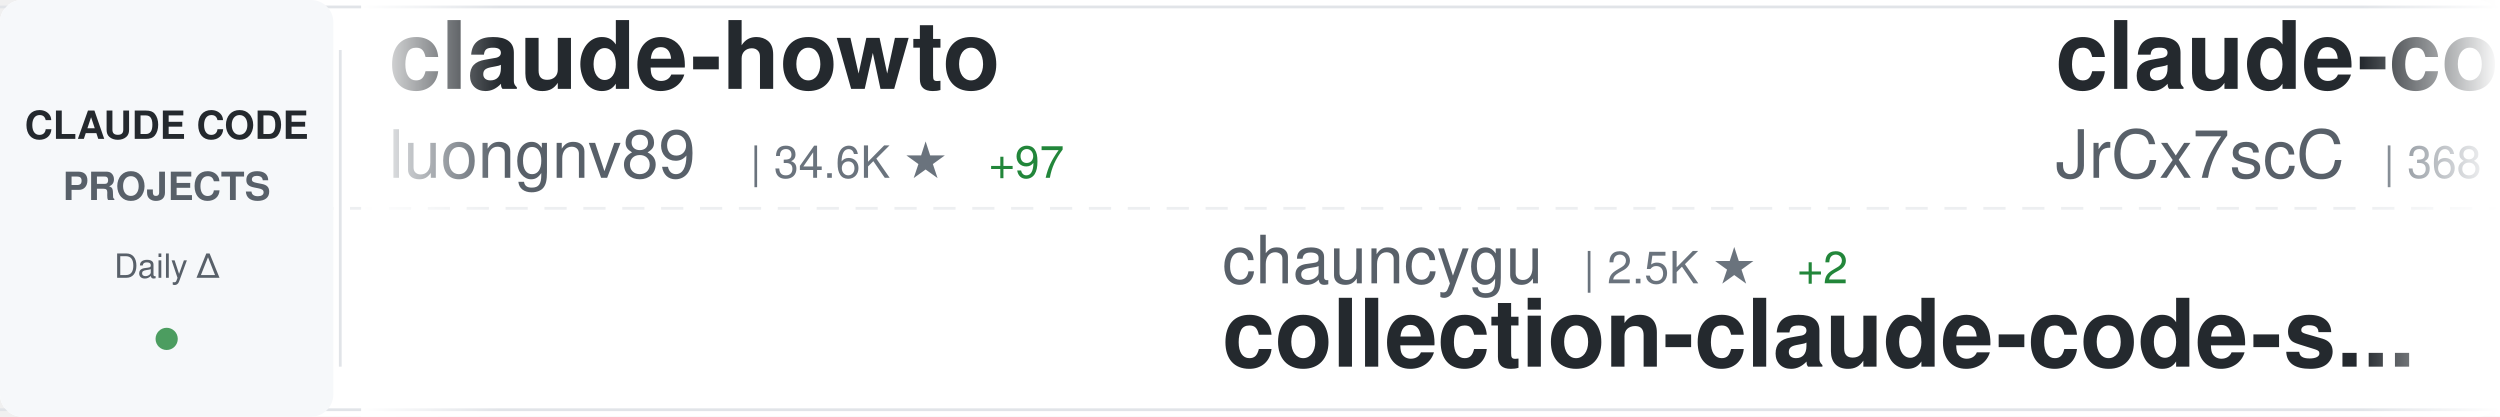
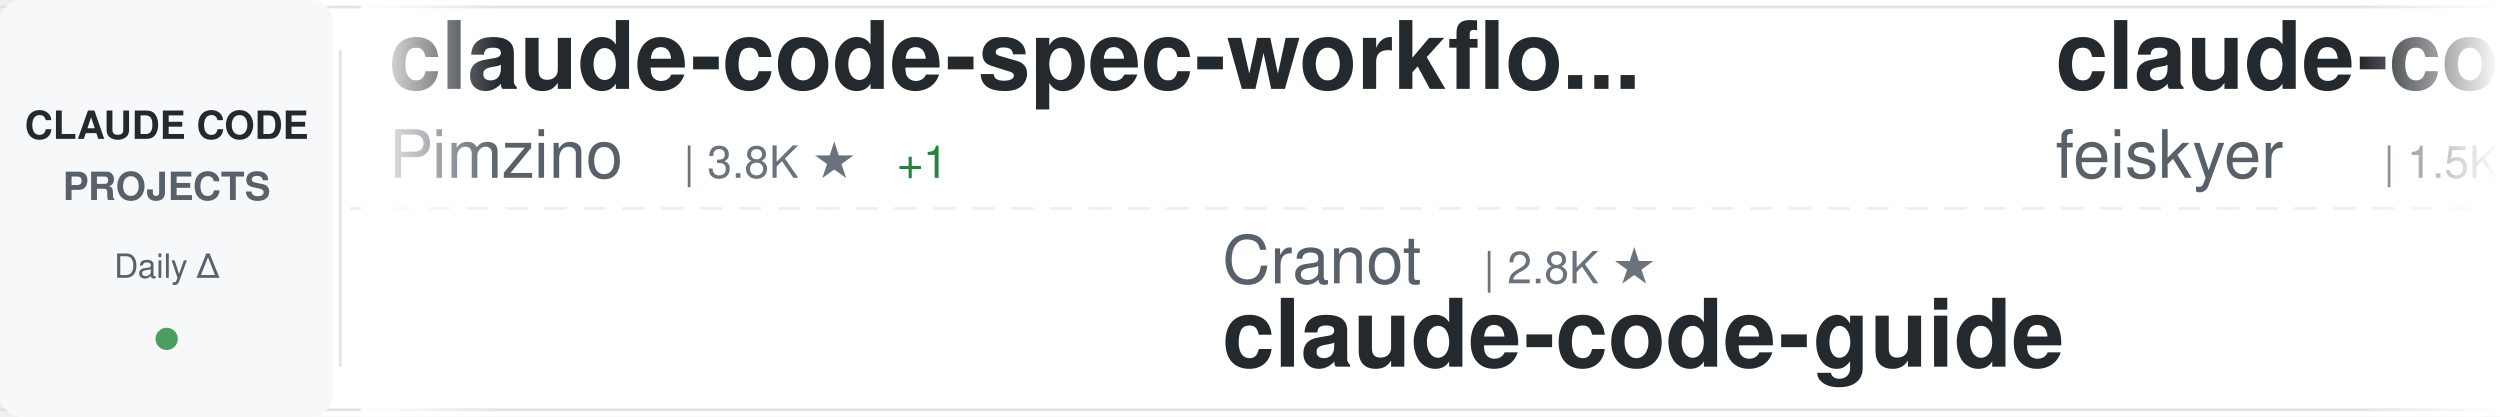
<svg xmlns="http://www.w3.org/2000/svg" width="900" height="150">
  <defs>
    <linearGradient id="awesomeLeftFade" x1="0%" y1="0%" x2="100%" y2="0%">
      <stop offset="0%" style="stop-color:#ffffff;stop-opacity:1" />
      <stop offset="100%" style="stop-color:#ffffff;stop-opacity:0" />
    </linearGradient>
    <linearGradient id="awesomeRightFade" x1="0%" y1="0%" x2="100%" y2="0%">
      <stop offset="0%" style="stop-color:#ffffff;stop-opacity:0" />
      <stop offset="100%" style="stop-color:#ffffff;stop-opacity:1" />
    </linearGradient>
  </defs>
  <rect width="900" height="150" fill="#ffffff" rx="8" />
  <rect x="0" y="2" width="900" height="1" fill="#e1e4e8" />
  <rect x="0" y="147" width="900" height="1" fill="#e1e4e8" />
  <line x1="0" y1="75" x2="900" y2="75" stroke="#e1e4e8" stroke-width="1" stroke-dasharray="8 6" opacity="0.6" />
  <rect x="0" y="0" width="120" height="150" fill="#f6f8fa" rx="8" />
  <text x="60" y="50" font-family="-apple-system, BlinkMacSystemFont, 'Segoe UI', Helvetica, Arial, sans-serif" font-size="14" font-weight="600" fill="#24292e" text-anchor="middle">CLAUDE CODE</text>
  <text x="60" y="72" font-family="-apple-system, BlinkMacSystemFont, 'Segoe UI', Helvetica, Arial, sans-serif" font-size="14" font-weight="600" fill="#586069" text-anchor="middle">PROJECTS</text>
  <text x="60" y="100" font-family="-apple-system, BlinkMacSystemFont, 'Segoe UI', Helvetica, Arial, sans-serif" font-size="12" font-weight="500" fill="#586069" text-anchor="middle">Daily Δ</text>
  <circle cx="60" cy="122" r="4" fill="#22863a" opacity="0.8" />
  <rect x="122" y="18" width="1" height="114" fill="#e1e4e8" />
  <clipPath id="awesomeTickerClip">
    <rect x="130" y="0" width="770" height="150" />
  </clipPath>
  <g clip-path="url(#awesomeTickerClip)">
    <g id="awesomeTickerItems">
      <animateTransform attributeName="transform" attributeType="XML" type="translate" from="0 0" to="-3000 0" dur="54s" repeatCount="indefinite" />
      <g transform="translate(0, 0)">
-         <text x="140" y="32" font-family="-apple-system, BlinkMacSystemFont, 'Segoe UI', Helvetica, Arial, sans-serif" font-size="34" font-weight="600" fill="#24292e">claude-howto</text>
-         <text x="140" y="64" font-family="-apple-system, BlinkMacSystemFont, 'Segoe UI', Helvetica, Arial, sans-serif" font-size="24" font-weight="400" fill="#586069">luongnv89</text>
-         <text x="270" y="64" font-family="-apple-system, BlinkMacSystemFont, 'Segoe UI', Helvetica, Arial, sans-serif" font-size="16" font-weight="500" fill="#6a737d">| 34.6K ★</text>
-         <text x="356" y="64" font-family="-apple-system, BlinkMacSystemFont, 'Segoe UI', Helvetica, Arial, sans-serif" font-size="16" font-weight="500" fill="#22863a"> +97</text>
+         <text x="140" y="32" font-family="-apple-system, BlinkMacSystemFont, 'Segoe UI', Helvetica, Arial, sans-serif" font-size="34" font-weight="600" fill="#24292e">claude-code-spec-workflo...</text>
+         <text x="140" y="64" font-family="-apple-system, BlinkMacSystemFont, 'Segoe UI', Helvetica, Arial, sans-serif" font-size="24" font-weight="400" fill="#586069">Pimzino</text>
+         <text x="246" y="64" font-family="-apple-system, BlinkMacSystemFont, 'Segoe UI', Helvetica, Arial, sans-serif" font-size="16" font-weight="500" fill="#6a737d">| 3.8K ★</text>
+         <text x="323" y="64" font-family="-apple-system, BlinkMacSystemFont, 'Segoe UI', Helvetica, Arial, sans-serif" font-size="16" font-weight="500" fill="#22863a"> +1</text>
      </g>
      <g transform="translate(300, 0)">
-         <text x="140" y="102" font-family="-apple-system, BlinkMacSystemFont, 'Segoe UI', Helvetica, Arial, sans-serif" font-size="24" font-weight="400" fill="#586069">chauncygu</text>
-         <text x="270" y="102" font-family="-apple-system, BlinkMacSystemFont, 'Segoe UI', Helvetica, Arial, sans-serif" font-size="16" font-weight="500" fill="#6a737d">| 2.5K ★</text>
-         <text x="347" y="102" font-family="-apple-system, BlinkMacSystemFont, 'Segoe UI', Helvetica, Arial, sans-serif" font-size="16" font-weight="500" fill="#22863a"> +2</text>
-         <text x="140" y="132" font-family="-apple-system, BlinkMacSystemFont, 'Segoe UI', Helvetica, Arial, sans-serif" font-size="34" font-weight="600" fill="#24292e">collection-claude-code-s...</text>
+         <text x="140" y="102" font-family="-apple-system, BlinkMacSystemFont, 'Segoe UI', Helvetica, Arial, sans-serif" font-size="24" font-weight="400" fill="#586069">Cranot</text>
+         <text x="234" y="102" font-family="-apple-system, BlinkMacSystemFont, 'Segoe UI', Helvetica, Arial, sans-serif" font-size="16" font-weight="500" fill="#6a737d">| 2.8K ★</text>
+         <text x="140" y="132" font-family="-apple-system, BlinkMacSystemFont, 'Segoe UI', Helvetica, Arial, sans-serif" font-size="34" font-weight="600" fill="#24292e">claude-code-guide</text>
      </g>
      <g transform="translate(600, 0)">
-         <text x="140" y="32" font-family="-apple-system, BlinkMacSystemFont, 'Segoe UI', Helvetica, Arial, sans-serif" font-size="34" font-weight="600" fill="#24292e">claude-code-source</text>
-         <text x="140" y="64" font-family="-apple-system, BlinkMacSystemFont, 'Segoe UI', Helvetica, Arial, sans-serif" font-size="24" font-weight="400" fill="#586069">JrCx7scC</text>
-         <text x="258" y="64" font-family="-apple-system, BlinkMacSystemFont, 'Segoe UI', Helvetica, Arial, sans-serif" font-size="16" font-weight="500" fill="#6a737d">| 368 ★</text>
+         <text x="140" y="32" font-family="-apple-system, BlinkMacSystemFont, 'Segoe UI', Helvetica, Arial, sans-serif" font-size="34" font-weight="600" fill="#24292e">claude-code-settings</text>
+         <text x="140" y="64" font-family="-apple-system, BlinkMacSystemFont, 'Segoe UI', Helvetica, Arial, sans-serif" font-size="24" font-weight="400" fill="#586069">feiskyer</text>
+         <text x="258" y="64" font-family="-apple-system, BlinkMacSystemFont, 'Segoe UI', Helvetica, Arial, sans-serif" font-size="16" font-weight="500" fill="#6a737d">| 1.5K ★</text>
      </g>
      <g transform="translate(900, 0)">
-         <text x="140" y="102" font-family="-apple-system, BlinkMacSystemFont, 'Segoe UI', Helvetica, Arial, sans-serif" font-size="24" font-weight="400" fill="#586069">multica-ai</text>
-         <text x="282" y="102" font-family="-apple-system, BlinkMacSystemFont, 'Segoe UI', Helvetica, Arial, sans-serif" font-size="16" font-weight="500" fill="#6a737d">| 162.2K ★</text>
-         <text x="377" y="102" font-family="-apple-system, BlinkMacSystemFont, 'Segoe UI', Helvetica, Arial, sans-serif" font-size="16" font-weight="500" fill="#22863a"> +1.0K</text>
-         <text x="140" y="132" font-family="-apple-system, BlinkMacSystemFont, 'Segoe UI', Helvetica, Arial, sans-serif" font-size="34" font-weight="600" fill="#24292e">andrej-karpathy-skills</text>
+         <text x="140" y="102" font-family="-apple-system, BlinkMacSystemFont, 'Segoe UI', Helvetica, Arial, sans-serif" font-size="24" font-weight="400" fill="#586069">777genius</text>
+         <text x="270" y="102" font-family="-apple-system, BlinkMacSystemFont, 'Segoe UI', Helvetica, Arial, sans-serif" font-size="16" font-weight="500" fill="#6a737d">| 912 ★</text>
+         <text x="140" y="132" font-family="-apple-system, BlinkMacSystemFont, 'Segoe UI', Helvetica, Arial, sans-serif" font-size="34" font-weight="600" fill="#24292e">claude-code-source-code</text>
      </g>
      <g transform="translate(1200, 0)">
-         <text x="140" y="32" font-family="-apple-system, BlinkMacSystemFont, 'Segoe UI', Helvetica, Arial, sans-serif" font-size="34" font-weight="600" fill="#24292e">Claude-Code</text>
-         <text x="140" y="64" font-family="-apple-system, BlinkMacSystemFont, 'Segoe UI', Helvetica, Arial, sans-serif" font-size="24" font-weight="400" fill="#586069">KPR111</text>
-         <text x="234" y="64" font-family="-apple-system, BlinkMacSystemFont, 'Segoe UI', Helvetica, Arial, sans-serif" font-size="16" font-weight="500" fill="#6a737d">| 18 ★</text>
+         <text x="140" y="32" font-family="-apple-system, BlinkMacSystemFont, 'Segoe UI', Helvetica, Arial, sans-serif" font-size="34" font-weight="600" fill="#24292e">Auto-claude-code-researc...</text>
+         <text x="140" y="64" font-family="-apple-system, BlinkMacSystemFont, 'Segoe UI', Helvetica, Arial, sans-serif" font-size="24" font-weight="400" fill="#586069">wanshuiyin</text>
+         <text x="282" y="64" font-family="-apple-system, BlinkMacSystemFont, 'Segoe UI', Helvetica, Arial, sans-serif" font-size="16" font-weight="500" fill="#6a737d">| 11.0K ★</text>
+         <text x="368" y="64" font-family="-apple-system, BlinkMacSystemFont, 'Segoe UI', Helvetica, Arial, sans-serif" font-size="16" font-weight="500" fill="#22863a"> +54</text>
      </g>
      <g transform="translate(1500, 0)">
-         <text x="140" y="102" font-family="-apple-system, BlinkMacSystemFont, 'Segoe UI', Helvetica, Arial, sans-serif" font-size="24" font-weight="400" fill="#586069">SeemSeam</text>
-         <text x="258" y="102" font-family="-apple-system, BlinkMacSystemFont, 'Segoe UI', Helvetica, Arial, sans-serif" font-size="16" font-weight="500" fill="#6a737d">| 2.8K ★</text>
-         <text x="335" y="102" font-family="-apple-system, BlinkMacSystemFont, 'Segoe UI', Helvetica, Arial, sans-serif" font-size="16" font-weight="500" fill="#22863a"> +9</text>
-         <text x="140" y="132" font-family="-apple-system, BlinkMacSystemFont, 'Segoe UI', Helvetica, Arial, sans-serif" font-size="34" font-weight="600" fill="#24292e">claude_codex_bridge</text>
+         <text x="140" y="102" font-family="-apple-system, BlinkMacSystemFont, 'Segoe UI', Helvetica, Arial, sans-serif" font-size="24" font-weight="400" fill="#586069">rohitg00</text>
+         <text x="258" y="102" font-family="-apple-system, BlinkMacSystemFont, 'Segoe UI', Helvetica, Arial, sans-serif" font-size="16" font-weight="500" fill="#6a737d">| 1.9K ★</text>
+         <text x="335" y="102" font-family="-apple-system, BlinkMacSystemFont, 'Segoe UI', Helvetica, Arial, sans-serif" font-size="16" font-weight="500" fill="#22863a"> +12</text>
+         <text x="140" y="132" font-family="-apple-system, BlinkMacSystemFont, 'Segoe UI', Helvetica, Arial, sans-serif" font-size="34" font-weight="600" fill="#24292e">awesome-claude-code-tool...</text>
      </g>
      <g transform="translate(1800, 0)">
-         <text x="140" y="32" font-family="-apple-system, BlinkMacSystemFont, 'Segoe UI', Helvetica, Arial, sans-serif" font-size="34" font-weight="600" fill="#24292e">claude-code-source-build</text>
-         <text x="140" y="64" font-family="-apple-system, BlinkMacSystemFont, 'Segoe UI', Helvetica, Arial, sans-serif" font-size="24" font-weight="400" fill="#586069">andrew-kramer-inno</text>
-         <text x="378" y="64" font-family="-apple-system, BlinkMacSystemFont, 'Segoe UI', Helvetica, Arial, sans-serif" font-size="16" font-weight="500" fill="#6a737d">| 591 ★</text>
-         <text x="446" y="64" font-family="-apple-system, BlinkMacSystemFont, 'Segoe UI', Helvetica, Arial, sans-serif" font-size="16" font-weight="500" fill="#22863a"> +2</text>
+         <text x="140" y="32" font-family="-apple-system, BlinkMacSystemFont, 'Segoe UI', Helvetica, Arial, sans-serif" font-size="34" font-weight="600" fill="#24292e">claude-code-engineering</text>
+         <text x="140" y="64" font-family="-apple-system, BlinkMacSystemFont, 'Segoe UI', Helvetica, Arial, sans-serif" font-size="24" font-weight="400" fill="#586069">huangjia2019</text>
+         <text x="306" y="64" font-family="-apple-system, BlinkMacSystemFont, 'Segoe UI', Helvetica, Arial, sans-serif" font-size="16" font-weight="500" fill="#6a737d">| 741 ★</text>
+         <text x="374" y="64" font-family="-apple-system, BlinkMacSystemFont, 'Segoe UI', Helvetica, Arial, sans-serif" font-size="16" font-weight="500" fill="#22863a"> +6</text>
      </g>
      <g transform="translate(2100, 0)">
-         <text x="140" y="102" font-family="-apple-system, BlinkMacSystemFont, 'Segoe UI', Helvetica, Arial, sans-serif" font-size="24" font-weight="400" fill="#586069">fuergaosi233</text>
-         <text x="306" y="102" font-family="-apple-system, BlinkMacSystemFont, 'Segoe UI', Helvetica, Arial, sans-serif" font-size="16" font-weight="500" fill="#6a737d">| 2.6K ★</text>
-         <text x="383" y="102" font-family="-apple-system, BlinkMacSystemFont, 'Segoe UI', Helvetica, Arial, sans-serif" font-size="16" font-weight="500" fill="#22863a"> +1</text>
-         <text x="140" y="132" font-family="-apple-system, BlinkMacSystemFont, 'Segoe UI', Helvetica, Arial, sans-serif" font-size="34" font-weight="600" fill="#24292e">claude-code-proxy</text>
+         <text x="140" y="102" font-family="-apple-system, BlinkMacSystemFont, 'Segoe UI', Helvetica, Arial, sans-serif" font-size="24" font-weight="400" fill="#586069">frankbria</text>
+         <text x="270" y="102" font-family="-apple-system, BlinkMacSystemFont, 'Segoe UI', Helvetica, Arial, sans-serif" font-size="16" font-weight="500" fill="#6a737d">| 9.2K ★</text>
+         <text x="347" y="102" font-family="-apple-system, BlinkMacSystemFont, 'Segoe UI', Helvetica, Arial, sans-serif" font-size="16" font-weight="500" fill="#22863a"> +3</text>
+         <text x="140" y="132" font-family="-apple-system, BlinkMacSystemFont, 'Segoe UI', Helvetica, Arial, sans-serif" font-size="34" font-weight="600" fill="#24292e">ralph-claude-code</text>
      </g>
      <g transform="translate(2400, 0)">
-         <text x="140" y="32" font-family="-apple-system, BlinkMacSystemFont, 'Segoe UI', Helvetica, Arial, sans-serif" font-size="34" font-weight="600" fill="#24292e">claude-code-cli</text>
-         <text x="140" y="64" font-family="-apple-system, BlinkMacSystemFont, 'Segoe UI', Helvetica, Arial, sans-serif" font-size="24" font-weight="400" fill="#586069">huangserva</text>
-         <text x="282" y="64" font-family="-apple-system, BlinkMacSystemFont, 'Segoe UI', Helvetica, Arial, sans-serif" font-size="16" font-weight="500" fill="#6a737d">| 592 ★</text>
-         <text x="350" y="64" font-family="-apple-system, BlinkMacSystemFont, 'Segoe UI', Helvetica, Arial, sans-serif" font-size="16" font-weight="500" fill="#22863a"> +2</text>
+         <text x="140" y="32" font-family="-apple-system, BlinkMacSystemFont, 'Segoe UI', Helvetica, Arial, sans-serif" font-size="34" font-weight="600" fill="#24292e">claude-code-source</text>
+         <text x="140" y="64" font-family="-apple-system, BlinkMacSystemFont, 'Segoe UI', Helvetica, Arial, sans-serif" font-size="24" font-weight="400" fill="#586069">hangsman</text>
+         <text x="258" y="64" font-family="-apple-system, BlinkMacSystemFont, 'Segoe UI', Helvetica, Arial, sans-serif" font-size="16" font-weight="500" fill="#6a737d">| 781 ★</text>
      </g>
      <g transform="translate(2700, 0)">
-         <text x="140" y="102" font-family="-apple-system, BlinkMacSystemFont, 'Segoe UI', Helvetica, Arial, sans-serif" font-size="24" font-weight="400" fill="#586069">Yeachan-Heo</text>
-         <text x="294" y="102" font-family="-apple-system, BlinkMacSystemFont, 'Segoe UI', Helvetica, Arial, sans-serif" font-size="16" font-weight="500" fill="#6a737d">| 35.3K ★</text>
-         <text x="380" y="102" font-family="-apple-system, BlinkMacSystemFont, 'Segoe UI', Helvetica, Arial, sans-serif" font-size="16" font-weight="500" fill="#22863a"> +78</text>
-         <text x="140" y="132" font-family="-apple-system, BlinkMacSystemFont, 'Segoe UI', Helvetica, Arial, sans-serif" font-size="34" font-weight="600" fill="#24292e">oh-my-claudecode</text>
+         <text x="140" y="102" font-family="-apple-system, BlinkMacSystemFont, 'Segoe UI', Helvetica, Arial, sans-serif" font-size="24" font-weight="400" fill="#586069">centminmod</text>
+         <text x="282" y="102" font-family="-apple-system, BlinkMacSystemFont, 'Segoe UI', Helvetica, Arial, sans-serif" font-size="16" font-weight="500" fill="#6a737d">| 2.4K ★</text>
+         <text x="359" y="102" font-family="-apple-system, BlinkMacSystemFont, 'Segoe UI', Helvetica, Arial, sans-serif" font-size="16" font-weight="500" fill="#22863a"> +4</text>
+         <text x="140" y="132" font-family="-apple-system, BlinkMacSystemFont, 'Segoe UI', Helvetica, Arial, sans-serif" font-size="34" font-weight="600" fill="#24292e">my-claude-code-setup</text>
      </g>
      <g transform="translate(3000, 0)">
-         <text x="140" y="32" font-family="-apple-system, BlinkMacSystemFont, 'Segoe UI', Helvetica, Arial, sans-serif" font-size="34" font-weight="600" fill="#24292e">claude-howto</text>
-         <text x="140" y="64" font-family="-apple-system, BlinkMacSystemFont, 'Segoe UI', Helvetica, Arial, sans-serif" font-size="24" font-weight="400" fill="#586069">luongnv89</text>
-         <text x="270" y="64" font-family="-apple-system, BlinkMacSystemFont, 'Segoe UI', Helvetica, Arial, sans-serif" font-size="16" font-weight="500" fill="#6a737d">| 34.6K ★</text>
-         <text x="356" y="64" font-family="-apple-system, BlinkMacSystemFont, 'Segoe UI', Helvetica, Arial, sans-serif" font-size="16" font-weight="500" fill="#22863a"> +97</text>
+         <text x="140" y="32" font-family="-apple-system, BlinkMacSystemFont, 'Segoe UI', Helvetica, Arial, sans-serif" font-size="34" font-weight="600" fill="#24292e">claude-code-spec-workflo...</text>
+         <text x="140" y="64" font-family="-apple-system, BlinkMacSystemFont, 'Segoe UI', Helvetica, Arial, sans-serif" font-size="24" font-weight="400" fill="#586069">Pimzino</text>
+         <text x="246" y="64" font-family="-apple-system, BlinkMacSystemFont, 'Segoe UI', Helvetica, Arial, sans-serif" font-size="16" font-weight="500" fill="#6a737d">| 3.8K ★</text>
+         <text x="323" y="64" font-family="-apple-system, BlinkMacSystemFont, 'Segoe UI', Helvetica, Arial, sans-serif" font-size="16" font-weight="500" fill="#22863a"> +1</text>
      </g>
      <g transform="translate(3300, 0)">
-         <text x="140" y="102" font-family="-apple-system, BlinkMacSystemFont, 'Segoe UI', Helvetica, Arial, sans-serif" font-size="24" font-weight="400" fill="#586069">chauncygu</text>
-         <text x="270" y="102" font-family="-apple-system, BlinkMacSystemFont, 'Segoe UI', Helvetica, Arial, sans-serif" font-size="16" font-weight="500" fill="#6a737d">| 2.5K ★</text>
-         <text x="347" y="102" font-family="-apple-system, BlinkMacSystemFont, 'Segoe UI', Helvetica, Arial, sans-serif" font-size="16" font-weight="500" fill="#22863a"> +2</text>
-         <text x="140" y="132" font-family="-apple-system, BlinkMacSystemFont, 'Segoe UI', Helvetica, Arial, sans-serif" font-size="34" font-weight="600" fill="#24292e">collection-claude-code-s...</text>
+         <text x="140" y="102" font-family="-apple-system, BlinkMacSystemFont, 'Segoe UI', Helvetica, Arial, sans-serif" font-size="24" font-weight="400" fill="#586069">Cranot</text>
+         <text x="234" y="102" font-family="-apple-system, BlinkMacSystemFont, 'Segoe UI', Helvetica, Arial, sans-serif" font-size="16" font-weight="500" fill="#6a737d">| 2.8K ★</text>
+         <text x="140" y="132" font-family="-apple-system, BlinkMacSystemFont, 'Segoe UI', Helvetica, Arial, sans-serif" font-size="34" font-weight="600" fill="#24292e">claude-code-guide</text>
      </g>
      <g transform="translate(3600, 0)">
-         <text x="140" y="32" font-family="-apple-system, BlinkMacSystemFont, 'Segoe UI', Helvetica, Arial, sans-serif" font-size="34" font-weight="600" fill="#24292e">claude-code-source</text>
-         <text x="140" y="64" font-family="-apple-system, BlinkMacSystemFont, 'Segoe UI', Helvetica, Arial, sans-serif" font-size="24" font-weight="400" fill="#586069">JrCx7scC</text>
-         <text x="258" y="64" font-family="-apple-system, BlinkMacSystemFont, 'Segoe UI', Helvetica, Arial, sans-serif" font-size="16" font-weight="500" fill="#6a737d">| 368 ★</text>
+         <text x="140" y="32" font-family="-apple-system, BlinkMacSystemFont, 'Segoe UI', Helvetica, Arial, sans-serif" font-size="34" font-weight="600" fill="#24292e">claude-code-settings</text>
+         <text x="140" y="64" font-family="-apple-system, BlinkMacSystemFont, 'Segoe UI', Helvetica, Arial, sans-serif" font-size="24" font-weight="400" fill="#586069">feiskyer</text>
+         <text x="258" y="64" font-family="-apple-system, BlinkMacSystemFont, 'Segoe UI', Helvetica, Arial, sans-serif" font-size="16" font-weight="500" fill="#6a737d">| 1.5K ★</text>
      </g>
      <g transform="translate(3900, 0)">
-         <text x="140" y="102" font-family="-apple-system, BlinkMacSystemFont, 'Segoe UI', Helvetica, Arial, sans-serif" font-size="24" font-weight="400" fill="#586069">multica-ai</text>
-         <text x="282" y="102" font-family="-apple-system, BlinkMacSystemFont, 'Segoe UI', Helvetica, Arial, sans-serif" font-size="16" font-weight="500" fill="#6a737d">| 162.2K ★</text>
-         <text x="377" y="102" font-family="-apple-system, BlinkMacSystemFont, 'Segoe UI', Helvetica, Arial, sans-serif" font-size="16" font-weight="500" fill="#22863a"> +1.0K</text>
-         <text x="140" y="132" font-family="-apple-system, BlinkMacSystemFont, 'Segoe UI', Helvetica, Arial, sans-serif" font-size="34" font-weight="600" fill="#24292e">andrej-karpathy-skills</text>
+         <text x="140" y="102" font-family="-apple-system, BlinkMacSystemFont, 'Segoe UI', Helvetica, Arial, sans-serif" font-size="24" font-weight="400" fill="#586069">777genius</text>
+         <text x="270" y="102" font-family="-apple-system, BlinkMacSystemFont, 'Segoe UI', Helvetica, Arial, sans-serif" font-size="16" font-weight="500" fill="#6a737d">| 912 ★</text>
+         <text x="140" y="132" font-family="-apple-system, BlinkMacSystemFont, 'Segoe UI', Helvetica, Arial, sans-serif" font-size="34" font-weight="600" fill="#24292e">claude-code-source-code</text>
      </g>
    </g>
  </g>
  <rect x="130" y="0" width="50" height="150" fill="url(#awesomeLeftFade)" />
  <rect x="850" y="0" width="50" height="150" fill="url(#awesomeRightFade)" />
</svg>
